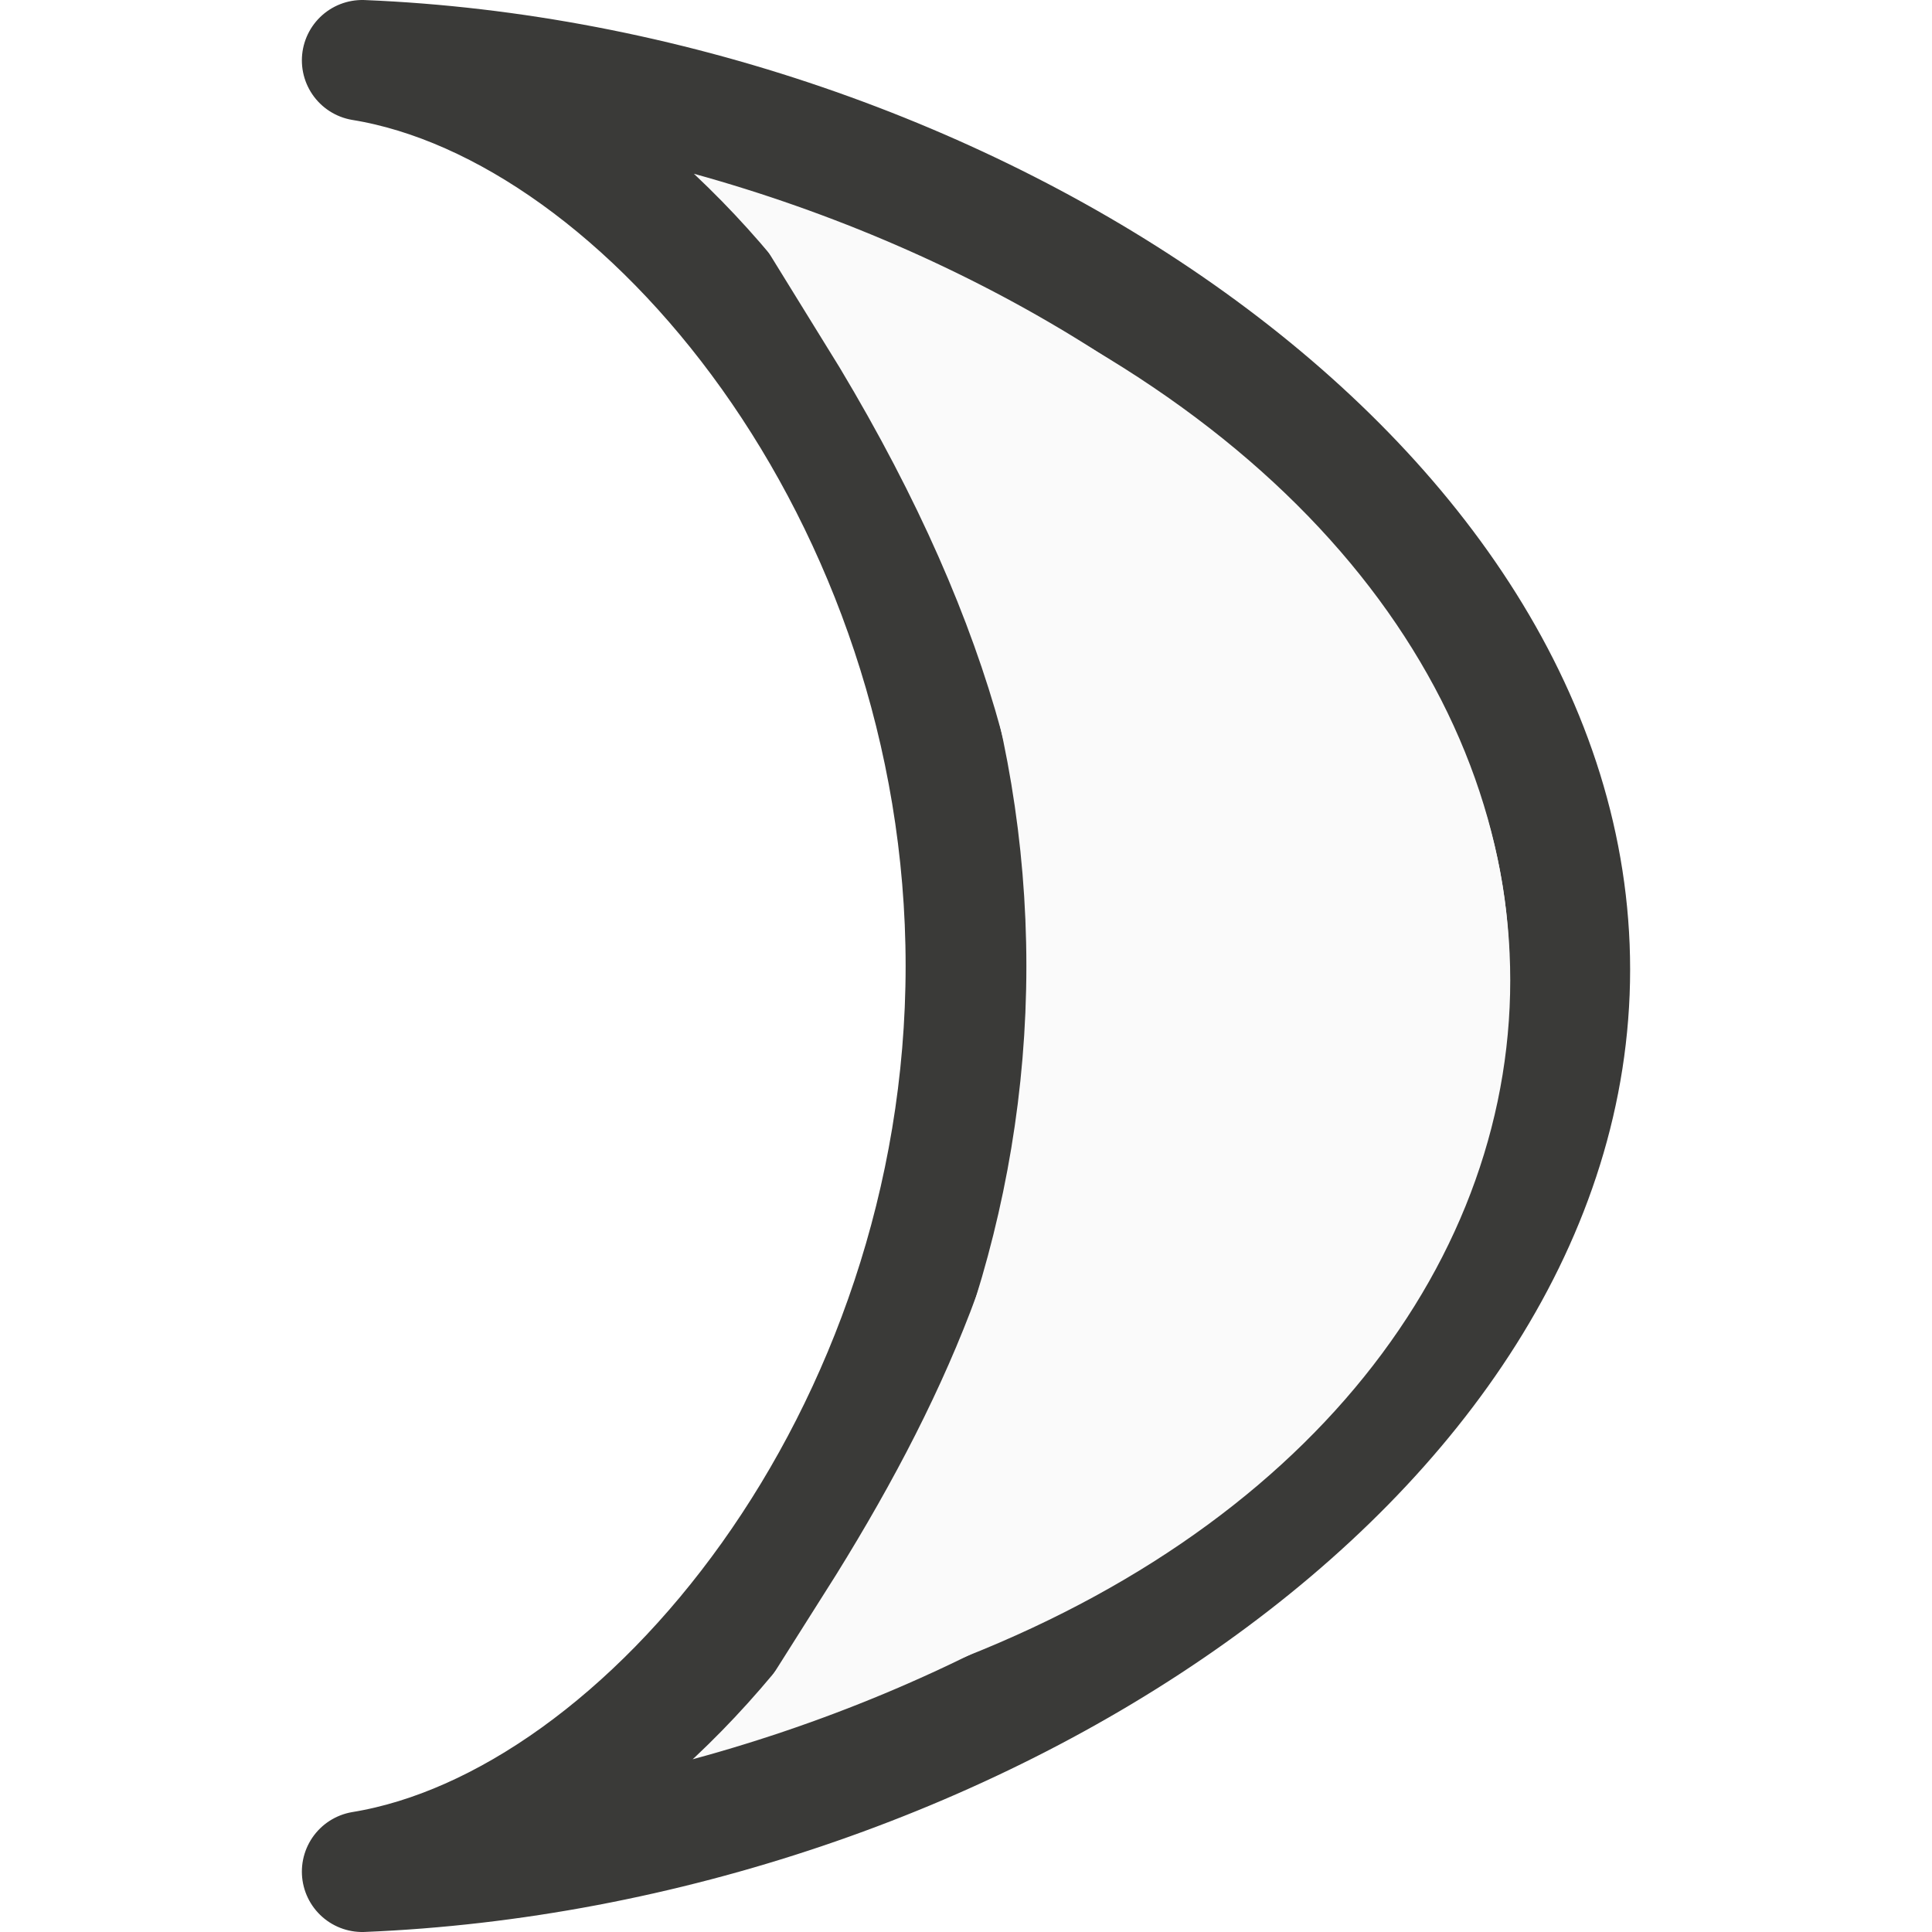
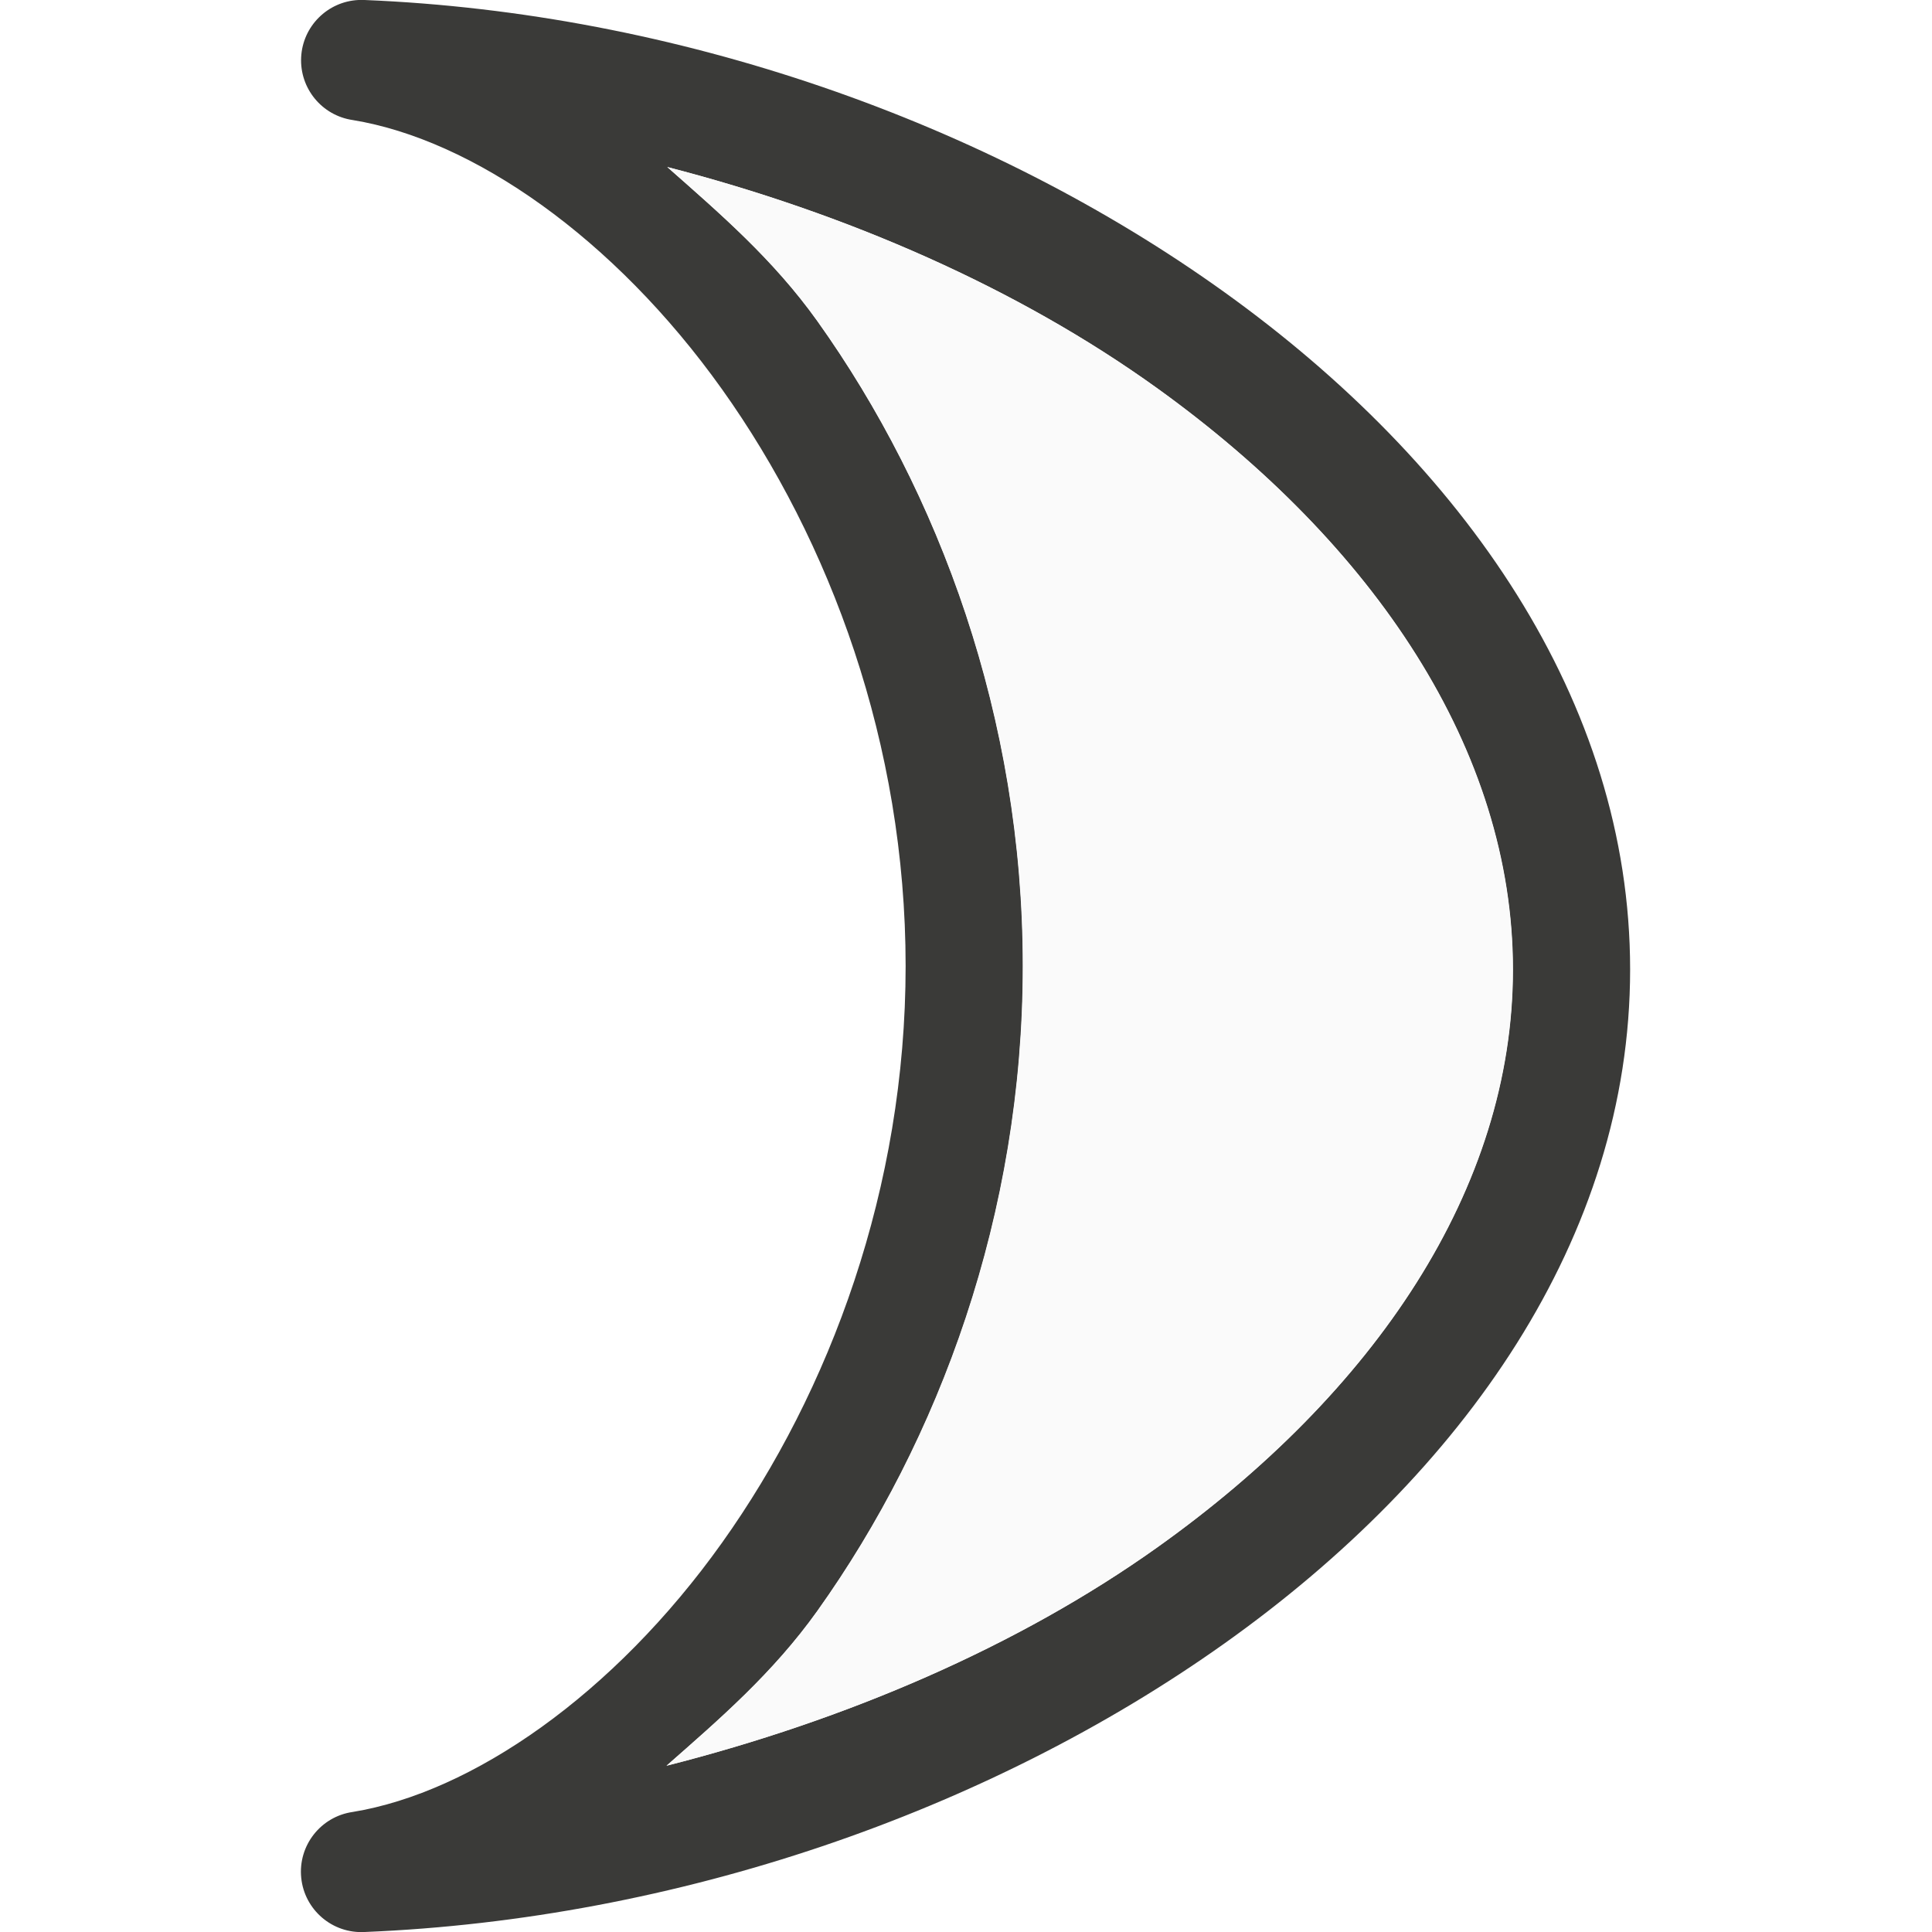
- <svg xmlns="http://www.w3.org/2000/svg" viewBox="0 0 16 16">/&gt;<path d="m3 .5c2.361.385 5 3.602 5 7.5 0 3.898-2.639 7.114-5 7.5 4.948-.202 10-3.442 10-7.471 0-4.028-5.052-7.327-10-7.529z" fill="#fafafa" stroke="#3a3a38" stroke-linejoin="round" />
-   <path d="m7.254 2.576c6.535 2.57 6.137 8.851 0 10.881 2.026-3.202 2.801-6.352 0-10.881z" fill="none" stroke="#fafafa" />
+ <svg xmlns="http://www.w3.org/2000/svg" viewBox="0 0 16 16">/&amp;gt;<path d="m2.969 0a.5.5 0 0 0 -.049.994c.992.162 2.162.971 3.059 2.229.897 1.258 1.521 2.941 1.521 4.777 0 1.836-.625 3.52-1.521 4.777s-2.067 2.067-3.059 2.229a.5.5 0 0 0 .1.994c2.576-.105 5.155-.991 7.125-2.393 1.97-1.402 3.355-3.355 3.355-5.578 0-2.223-1.384-4.189-3.354-5.605-1.969-1.416-4.549-2.319-7.127-2.424a.5.5 0 0 0 -.051 0zm2.557 1.383c1.487.384 2.903 1.002 4.055 1.83 1.799 1.294 2.949 2.999 2.949 4.816 0 1.817-1.149 3.507-2.947 4.787-1.153.82-2.573 1.428-4.062 1.807.438-.385.882-.767 1.25-1.283 1.01-1.416 1.701-3.284 1.701-5.34 0-2.055-.691-3.923-1.701-5.34-.366-.513-.809-.893-1.244-1.277z" fill="#3a3a38" />
+   <path d="m5.525 1.383c.435.384.878.764 1.244 1.277 1.01 1.416 1.701 3.284 1.701 5.34 0 2.056-.691 3.923-1.701 5.34-.368.516-.812.898-1.25 1.283 1.49-.378 2.91-.986 4.062-1.807 1.799-1.28 2.947-2.97 2.947-4.787 0-1.817-1.15-3.522-2.949-4.816-1.151-.828-2.568-1.447-4.055-1.83z" fill="#fafafa" />
</svg>
